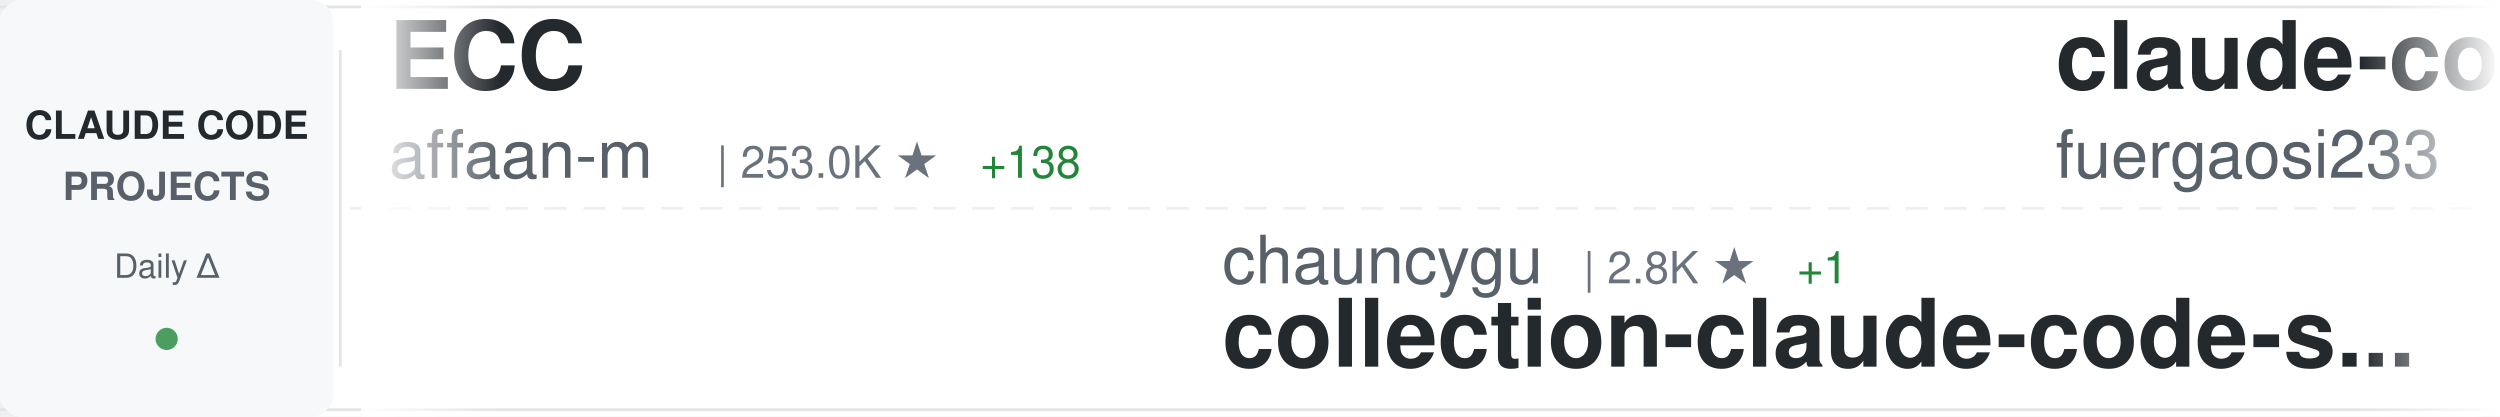
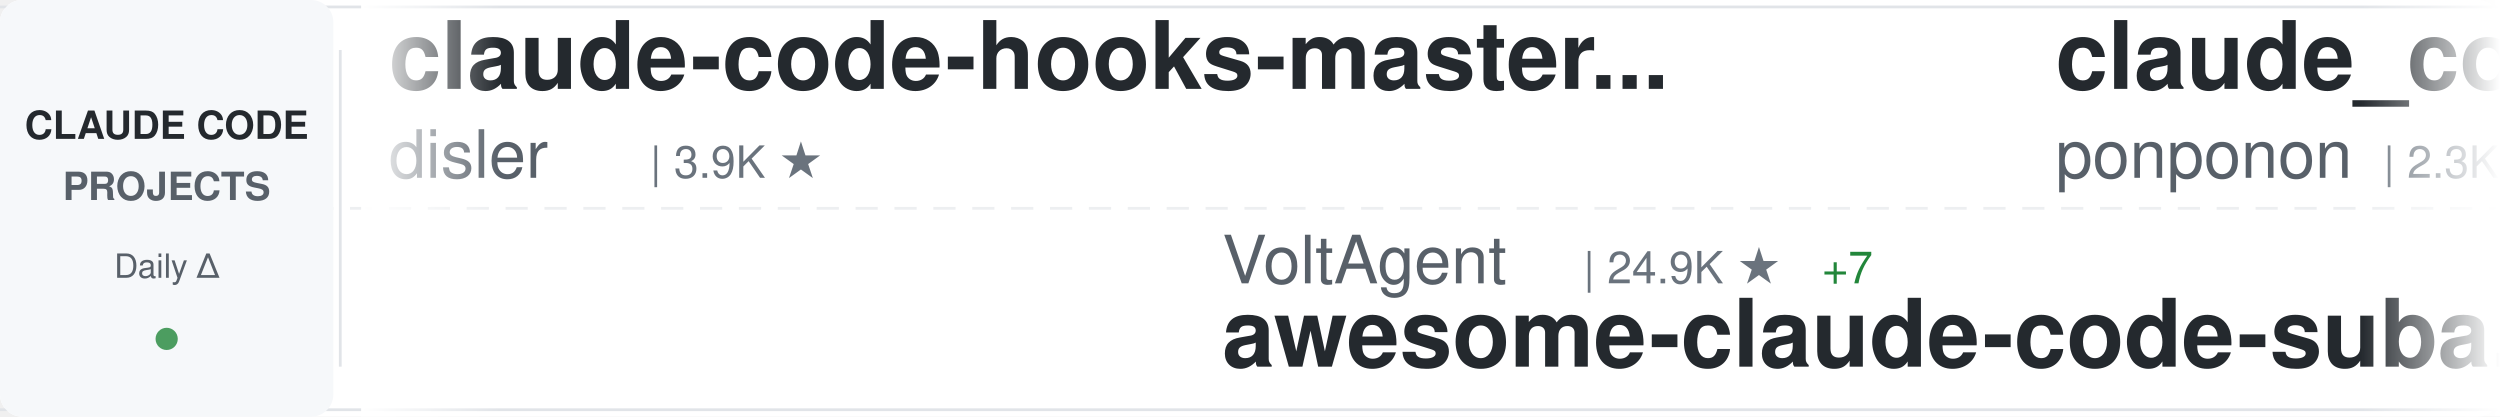
<svg xmlns="http://www.w3.org/2000/svg" width="900" height="150">
  <defs>
    <linearGradient id="awesomeLeftFade" x1="0%" y1="0%" x2="100%" y2="0%">
      <stop offset="0%" style="stop-color:#ffffff;stop-opacity:1" />
      <stop offset="100%" style="stop-color:#ffffff;stop-opacity:0" />
    </linearGradient>
    <linearGradient id="awesomeRightFade" x1="0%" y1="0%" x2="100%" y2="0%">
      <stop offset="0%" style="stop-color:#ffffff;stop-opacity:0" />
      <stop offset="100%" style="stop-color:#ffffff;stop-opacity:1" />
    </linearGradient>
  </defs>
  <rect width="900" height="150" fill="#ffffff" rx="8" />
  <rect x="0" y="2" width="900" height="1" fill="#e1e4e8" />
  <rect x="0" y="147" width="900" height="1" fill="#e1e4e8" />
  <line x1="0" y1="75" x2="900" y2="75" stroke="#e1e4e8" stroke-width="1" stroke-dasharray="8 6" opacity="0.6" />
  <rect x="0" y="0" width="120" height="150" fill="#f6f8fa" rx="8" />
  <text x="60" y="50" font-family="-apple-system, BlinkMacSystemFont, 'Segoe UI', Helvetica, Arial, sans-serif" font-size="14" font-weight="600" fill="#24292e" text-anchor="middle">CLAUDE CODE</text>
  <text x="60" y="72" font-family="-apple-system, BlinkMacSystemFont, 'Segoe UI', Helvetica, Arial, sans-serif" font-size="14" font-weight="600" fill="#586069" text-anchor="middle">PROJECTS</text>
  <text x="60" y="100" font-family="-apple-system, BlinkMacSystemFont, 'Segoe UI', Helvetica, Arial, sans-serif" font-size="12" font-weight="500" fill="#586069" text-anchor="middle">Daily Δ</text>
  <circle cx="60" cy="122" r="4" fill="#22863a" opacity="0.8" />
  <rect x="122" y="18" width="1" height="114" fill="#e1e4e8" />
  <clipPath id="awesomeTickerClip">
    <rect x="130" y="0" width="770" height="150" />
  </clipPath>
  <g clip-path="url(#awesomeTickerClip)">
    <g id="awesomeTickerItems">
      <animateTransform attributeName="transform" attributeType="XML" type="translate" from="0 0" to="-3000 0" dur="54s" repeatCount="indefinite" />
      <g transform="translate(0, 0)">
-         <text x="140" y="32" font-family="-apple-system, BlinkMacSystemFont, 'Segoe UI', Helvetica, Arial, sans-serif" font-size="34" font-weight="600" fill="#24292e">ECC</text>
-         <text x="140" y="64" font-family="-apple-system, BlinkMacSystemFont, 'Segoe UI', Helvetica, Arial, sans-serif" font-size="24" font-weight="400" fill="#586069">affaan-m</text>
-         <text x="258" y="64" font-family="-apple-system, BlinkMacSystemFont, 'Segoe UI', Helvetica, Arial, sans-serif" font-size="16" font-weight="500" fill="#6a737d">| 253.0K ★</text>
-         <text x="353" y="64" font-family="-apple-system, BlinkMacSystemFont, 'Segoe UI', Helvetica, Arial, sans-serif" font-size="16" font-weight="500" fill="#22863a"> +138</text>
+         <text x="140" y="32" font-family="-apple-system, BlinkMacSystemFont, 'Segoe UI', Helvetica, Arial, sans-serif" font-size="34" font-weight="600" fill="#24292e">claude-code-hooks-master...</text>
+         <text x="140" y="64" font-family="-apple-system, BlinkMacSystemFont, 'Segoe UI', Helvetica, Arial, sans-serif" font-size="24" font-weight="400" fill="#586069">disler</text>
+         <text x="234" y="64" font-family="-apple-system, BlinkMacSystemFont, 'Segoe UI', Helvetica, Arial, sans-serif" font-size="16" font-weight="500" fill="#6a737d">| 3.9K ★</text>
      </g>
      <g transform="translate(300, 0)">
-         <text x="140" y="102" font-family="-apple-system, BlinkMacSystemFont, 'Segoe UI', Helvetica, Arial, sans-serif" font-size="24" font-weight="400" fill="#586069">chauncygu</text>
-         <text x="270" y="102" font-family="-apple-system, BlinkMacSystemFont, 'Segoe UI', Helvetica, Arial, sans-serif" font-size="16" font-weight="500" fill="#6a737d">| 2.8K ★</text>
-         <text x="347" y="102" font-family="-apple-system, BlinkMacSystemFont, 'Segoe UI', Helvetica, Arial, sans-serif" font-size="16" font-weight="500" fill="#22863a"> +1</text>
-         <text x="140" y="132" font-family="-apple-system, BlinkMacSystemFont, 'Segoe UI', Helvetica, Arial, sans-serif" font-size="34" font-weight="600" fill="#24292e">collection-claude-code-s...</text>
+         <text x="140" y="102" font-family="-apple-system, BlinkMacSystemFont, 'Segoe UI', Helvetica, Arial, sans-serif" font-size="24" font-weight="400" fill="#586069">VoltAgent</text>
+         <text x="270" y="102" font-family="-apple-system, BlinkMacSystemFont, 'Segoe UI', Helvetica, Arial, sans-serif" font-size="16" font-weight="500" fill="#6a737d">| 24.9K ★</text>
+         <text x="356" y="102" font-family="-apple-system, BlinkMacSystemFont, 'Segoe UI', Helvetica, Arial, sans-serif" font-size="16" font-weight="500" fill="#22863a"> +7</text>
+         <text x="140" y="132" font-family="-apple-system, BlinkMacSystemFont, 'Segoe UI', Helvetica, Arial, sans-serif" font-size="34" font-weight="600" fill="#24292e">awesome-claude-code-suba...</text>
      </g>
      <g transform="translate(600, 0)">
-         <text x="140" y="32" font-family="-apple-system, BlinkMacSystemFont, 'Segoe UI', Helvetica, Arial, sans-serif" font-size="34" font-weight="600" fill="#24292e">claude-code-proxy</text>
-         <text x="140" y="64" font-family="-apple-system, BlinkMacSystemFont, 'Segoe UI', Helvetica, Arial, sans-serif" font-size="24" font-weight="400" fill="#586069">fuergaosi233</text>
-         <text x="306" y="64" font-family="-apple-system, BlinkMacSystemFont, 'Segoe UI', Helvetica, Arial, sans-serif" font-size="16" font-weight="500" fill="#6a737d">| 2.8K ★</text>
+         <text x="140" y="32" font-family="-apple-system, BlinkMacSystemFont, 'Segoe UI', Helvetica, Arial, sans-serif" font-size="34" font-weight="600" fill="#24292e">claude_code_src</text>
+         <text x="140" y="64" font-family="-apple-system, BlinkMacSystemFont, 'Segoe UI', Helvetica, Arial, sans-serif" font-size="24" font-weight="400" fill="#586069">ponponon</text>
+         <text x="258" y="64" font-family="-apple-system, BlinkMacSystemFont, 'Segoe UI', Helvetica, Arial, sans-serif" font-size="16" font-weight="500" fill="#6a737d">| 2.3K ★</text>
      </g>
      <g transform="translate(900, 0)">
-         <text x="140" y="102" font-family="-apple-system, BlinkMacSystemFont, 'Segoe UI', Helvetica, Arial, sans-serif" font-size="24" font-weight="400" fill="#586069">xu-xiang</text>
-         <text x="258" y="102" font-family="-apple-system, BlinkMacSystemFont, 'Segoe UI', Helvetica, Arial, sans-serif" font-size="16" font-weight="500" fill="#6a737d">| 1.9K ★</text>
-         <text x="140" y="132" font-family="-apple-system, BlinkMacSystemFont, 'Segoe UI', Helvetica, Arial, sans-serif" font-size="34" font-weight="600" fill="#24292e">everything-claude-code-z...</text>
-       </g>
-       <g transform="translate(1200, 0)">
-         <text x="140" y="32" font-family="-apple-system, BlinkMacSystemFont, 'Segoe UI', Helvetica, Arial, sans-serif" font-size="34" font-weight="600" fill="#24292e">Claude-Code-Source-Study</text>
-         <text x="140" y="64" font-family="-apple-system, BlinkMacSystemFont, 'Segoe UI', Helvetica, Arial, sans-serif" font-size="24" font-weight="400" fill="#586069">luyao618</text>
-         <text x="258" y="64" font-family="-apple-system, BlinkMacSystemFont, 'Segoe UI', Helvetica, Arial, sans-serif" font-size="16" font-weight="500" fill="#6a737d">| 1.7K ★</text>
-         <text x="335" y="64" font-family="-apple-system, BlinkMacSystemFont, 'Segoe UI', Helvetica, Arial, sans-serif" font-size="16" font-weight="500" fill="#cb2431"> -1</text>
-       </g>
-       <g transform="translate(1500, 0)">
-         <text x="140" y="102" font-family="-apple-system, BlinkMacSystemFont, 'Segoe UI', Helvetica, Arial, sans-serif" font-size="24" font-weight="400" fill="#586069">hangsman</text>
-         <text x="258" y="102" font-family="-apple-system, BlinkMacSystemFont, 'Segoe UI', Helvetica, Arial, sans-serif" font-size="16" font-weight="500" fill="#6a737d">| 793 ★</text>
-         <text x="140" y="132" font-family="-apple-system, BlinkMacSystemFont, 'Segoe UI', Helvetica, Arial, sans-serif" font-size="34" font-weight="600" fill="#24292e">claude-code-source</text>
-       </g>
-       <g transform="translate(1800, 0)">
-         <text x="140" y="32" font-family="-apple-system, BlinkMacSystemFont, 'Segoe UI', Helvetica, Arial, sans-serif" font-size="34" font-weight="600" fill="#24292e">system_prompts_leaks</text>
-         <text x="140" y="64" font-family="-apple-system, BlinkMacSystemFont, 'Segoe UI', Helvetica, Arial, sans-serif" font-size="24" font-weight="400" fill="#586069">asgeirtj</text>
-         <text x="258" y="64" font-family="-apple-system, BlinkMacSystemFont, 'Segoe UI', Helvetica, Arial, sans-serif" font-size="16" font-weight="500" fill="#6a737d">| 64.4K ★</text>
-         <text x="344" y="64" font-family="-apple-system, BlinkMacSystemFont, 'Segoe UI', Helvetica, Arial, sans-serif" font-size="16" font-weight="500" fill="#22863a"> +13</text>
-       </g>
-       <g transform="translate(2100, 0)">
-         <text x="140" y="102" font-family="-apple-system, BlinkMacSystemFont, 'Segoe UI', Helvetica, Arial, sans-serif" font-size="24" font-weight="400" fill="#586069">rohitg00</text>
-         <text x="258" y="102" font-family="-apple-system, BlinkMacSystemFont, 'Segoe UI', Helvetica, Arial, sans-serif" font-size="16" font-weight="500" fill="#6a737d">| 2.6K ★</text>
-         <text x="140" y="132" font-family="-apple-system, BlinkMacSystemFont, 'Segoe UI', Helvetica, Arial, sans-serif" font-size="34" font-weight="600" fill="#24292e">awesome-claude-code-tool...</text>
-       </g>
-       <g transform="translate(2400, 0)">
-         <text x="140" y="32" font-family="-apple-system, BlinkMacSystemFont, 'Segoe UI', Helvetica, Arial, sans-serif" font-size="34" font-weight="600" fill="#24292e">claude-code-rev</text>
-         <text x="140" y="64" font-family="-apple-system, BlinkMacSystemFont, 'Segoe UI', Helvetica, Arial, sans-serif" font-size="24" font-weight="400" fill="#586069">oboard</text>
-         <text x="234" y="64" font-family="-apple-system, BlinkMacSystemFont, 'Segoe UI', Helvetica, Arial, sans-serif" font-size="16" font-weight="500" fill="#6a737d">| 3.3K ★</text>
-       </g>
-       <g transform="translate(2700, 0)">
        <text x="140" y="102" font-family="-apple-system, BlinkMacSystemFont, 'Segoe UI', Helvetica, Arial, sans-serif" font-size="24" font-weight="400" fill="#586069">777genius</text>
        <text x="270" y="102" font-family="-apple-system, BlinkMacSystemFont, 'Segoe UI', Helvetica, Arial, sans-serif" font-size="16" font-weight="500" fill="#6a737d">| 930 ★</text>
        <text x="140" y="132" font-family="-apple-system, BlinkMacSystemFont, 'Segoe UI', Helvetica, Arial, sans-serif" font-size="34" font-weight="600" fill="#24292e">claude-code-source-code</text>
      </g>
+       <g transform="translate(1200, 0)">
+         <text x="140" y="32" font-family="-apple-system, BlinkMacSystemFont, 'Segoe UI', Helvetica, Arial, sans-serif" font-size="34" font-weight="600" fill="#24292e">claude-code-infrastructu...</text>
+         <text x="140" y="64" font-family="-apple-system, BlinkMacSystemFont, 'Segoe UI', Helvetica, Arial, sans-serif" font-size="24" font-weight="400" fill="#586069">diet103</text>
+         <text x="246" y="64" font-family="-apple-system, BlinkMacSystemFont, 'Segoe UI', Helvetica, Arial, sans-serif" font-size="16" font-weight="500" fill="#6a737d">| 10.0K ★</text>
+       </g>
+       <g transform="translate(1500, 0)">
+         <text x="140" y="102" font-family="-apple-system, BlinkMacSystemFont, 'Segoe UI', Helvetica, Arial, sans-serif" font-size="24" font-weight="400" fill="#586069">JrCx7scC</text>
+         <text x="258" y="102" font-family="-apple-system, BlinkMacSystemFont, 'Segoe UI', Helvetica, Arial, sans-serif" font-size="16" font-weight="500" fill="#6a737d">| 376 ★</text>
+         <text x="140" y="132" font-family="-apple-system, BlinkMacSystemFont, 'Segoe UI', Helvetica, Arial, sans-serif" font-size="34" font-weight="600" fill="#24292e">claude-code-source</text>
+       </g>
+       <g transform="translate(1800, 0)">
+         <text x="140" y="32" font-family="-apple-system, BlinkMacSystemFont, 'Segoe UI', Helvetica, Arial, sans-serif" font-size="34" font-weight="600" fill="#24292e">claude-code-spec-workflo...</text>
+         <text x="140" y="64" font-family="-apple-system, BlinkMacSystemFont, 'Segoe UI', Helvetica, Arial, sans-serif" font-size="24" font-weight="400" fill="#586069">Pimzino</text>
+         <text x="246" y="64" font-family="-apple-system, BlinkMacSystemFont, 'Segoe UI', Helvetica, Arial, sans-serif" font-size="16" font-weight="500" fill="#6a737d">| 3.9K ★</text>
+       </g>
+       <g transform="translate(2100, 0)">
+         <text x="140" y="102" font-family="-apple-system, BlinkMacSystemFont, 'Segoe UI', Helvetica, Arial, sans-serif" font-size="24" font-weight="400" fill="#586069">andrew-kramer-inno</text>
+         <text x="378" y="102" font-family="-apple-system, BlinkMacSystemFont, 'Segoe UI', Helvetica, Arial, sans-serif" font-size="16" font-weight="500" fill="#6a737d">| 596 ★</text>
+         <text x="140" y="132" font-family="-apple-system, BlinkMacSystemFont, 'Segoe UI', Helvetica, Arial, sans-serif" font-size="34" font-weight="600" fill="#24292e">claude-code-source-build</text>
+       </g>
+       <g transform="translate(2400, 0)">
+         <text x="140" y="32" font-family="-apple-system, BlinkMacSystemFont, 'Segoe UI', Helvetica, Arial, sans-serif" font-size="34" font-weight="600" fill="#24292e">claude-code-from-source</text>
+         <text x="140" y="64" font-family="-apple-system, BlinkMacSystemFont, 'Segoe UI', Helvetica, Arial, sans-serif" font-size="24" font-weight="400" fill="#586069">alejandrobalderas</text>
+         <text x="366" y="64" font-family="-apple-system, BlinkMacSystemFont, 'Segoe UI', Helvetica, Arial, sans-serif" font-size="16" font-weight="500" fill="#6a737d">| 2.8K ★</text>
+       </g>
+       <g transform="translate(2700, 0)">
+         <text x="140" y="102" font-family="-apple-system, BlinkMacSystemFont, 'Segoe UI', Helvetica, Arial, sans-serif" font-size="24" font-weight="400" fill="#586069">Donchitos</text>
+         <text x="270" y="102" font-family="-apple-system, BlinkMacSystemFont, 'Segoe UI', Helvetica, Arial, sans-serif" font-size="16" font-weight="500" fill="#6a737d">| 24.9K ★</text>
+         <text x="356" y="102" font-family="-apple-system, BlinkMacSystemFont, 'Segoe UI', Helvetica, Arial, sans-serif" font-size="16" font-weight="500" fill="#22863a"> +6</text>
+         <text x="140" y="132" font-family="-apple-system, BlinkMacSystemFont, 'Segoe UI', Helvetica, Arial, sans-serif" font-size="34" font-weight="600" fill="#24292e">Claude-Code-Game-Studios</text>
+       </g>
      <g transform="translate(3000, 0)">
-         <text x="140" y="32" font-family="-apple-system, BlinkMacSystemFont, 'Segoe UI', Helvetica, Arial, sans-serif" font-size="34" font-weight="600" fill="#24292e">ECC</text>
-         <text x="140" y="64" font-family="-apple-system, BlinkMacSystemFont, 'Segoe UI', Helvetica, Arial, sans-serif" font-size="24" font-weight="400" fill="#586069">affaan-m</text>
-         <text x="258" y="64" font-family="-apple-system, BlinkMacSystemFont, 'Segoe UI', Helvetica, Arial, sans-serif" font-size="16" font-weight="500" fill="#6a737d">| 253.0K ★</text>
-         <text x="353" y="64" font-family="-apple-system, BlinkMacSystemFont, 'Segoe UI', Helvetica, Arial, sans-serif" font-size="16" font-weight="500" fill="#22863a"> +138</text>
+         <text x="140" y="32" font-family="-apple-system, BlinkMacSystemFont, 'Segoe UI', Helvetica, Arial, sans-serif" font-size="34" font-weight="600" fill="#24292e">claude-code-hooks-master...</text>
+         <text x="140" y="64" font-family="-apple-system, BlinkMacSystemFont, 'Segoe UI', Helvetica, Arial, sans-serif" font-size="24" font-weight="400" fill="#586069">disler</text>
+         <text x="234" y="64" font-family="-apple-system, BlinkMacSystemFont, 'Segoe UI', Helvetica, Arial, sans-serif" font-size="16" font-weight="500" fill="#6a737d">| 3.9K ★</text>
      </g>
      <g transform="translate(3300, 0)">
-         <text x="140" y="102" font-family="-apple-system, BlinkMacSystemFont, 'Segoe UI', Helvetica, Arial, sans-serif" font-size="24" font-weight="400" fill="#586069">chauncygu</text>
-         <text x="270" y="102" font-family="-apple-system, BlinkMacSystemFont, 'Segoe UI', Helvetica, Arial, sans-serif" font-size="16" font-weight="500" fill="#6a737d">| 2.8K ★</text>
-         <text x="347" y="102" font-family="-apple-system, BlinkMacSystemFont, 'Segoe UI', Helvetica, Arial, sans-serif" font-size="16" font-weight="500" fill="#22863a"> +1</text>
-         <text x="140" y="132" font-family="-apple-system, BlinkMacSystemFont, 'Segoe UI', Helvetica, Arial, sans-serif" font-size="34" font-weight="600" fill="#24292e">collection-claude-code-s...</text>
+         <text x="140" y="102" font-family="-apple-system, BlinkMacSystemFont, 'Segoe UI', Helvetica, Arial, sans-serif" font-size="24" font-weight="400" fill="#586069">VoltAgent</text>
+         <text x="270" y="102" font-family="-apple-system, BlinkMacSystemFont, 'Segoe UI', Helvetica, Arial, sans-serif" font-size="16" font-weight="500" fill="#6a737d">| 24.9K ★</text>
+         <text x="356" y="102" font-family="-apple-system, BlinkMacSystemFont, 'Segoe UI', Helvetica, Arial, sans-serif" font-size="16" font-weight="500" fill="#22863a"> +7</text>
+         <text x="140" y="132" font-family="-apple-system, BlinkMacSystemFont, 'Segoe UI', Helvetica, Arial, sans-serif" font-size="34" font-weight="600" fill="#24292e">awesome-claude-code-suba...</text>
      </g>
      <g transform="translate(3600, 0)">
-         <text x="140" y="32" font-family="-apple-system, BlinkMacSystemFont, 'Segoe UI', Helvetica, Arial, sans-serif" font-size="34" font-weight="600" fill="#24292e">claude-code-proxy</text>
-         <text x="140" y="64" font-family="-apple-system, BlinkMacSystemFont, 'Segoe UI', Helvetica, Arial, sans-serif" font-size="24" font-weight="400" fill="#586069">fuergaosi233</text>
-         <text x="306" y="64" font-family="-apple-system, BlinkMacSystemFont, 'Segoe UI', Helvetica, Arial, sans-serif" font-size="16" font-weight="500" fill="#6a737d">| 2.8K ★</text>
+         <text x="140" y="32" font-family="-apple-system, BlinkMacSystemFont, 'Segoe UI', Helvetica, Arial, sans-serif" font-size="34" font-weight="600" fill="#24292e">claude_code_src</text>
+         <text x="140" y="64" font-family="-apple-system, BlinkMacSystemFont, 'Segoe UI', Helvetica, Arial, sans-serif" font-size="24" font-weight="400" fill="#586069">ponponon</text>
+         <text x="258" y="64" font-family="-apple-system, BlinkMacSystemFont, 'Segoe UI', Helvetica, Arial, sans-serif" font-size="16" font-weight="500" fill="#6a737d">| 2.3K ★</text>
      </g>
      <g transform="translate(3900, 0)">
-         <text x="140" y="102" font-family="-apple-system, BlinkMacSystemFont, 'Segoe UI', Helvetica, Arial, sans-serif" font-size="24" font-weight="400" fill="#586069">xu-xiang</text>
-         <text x="258" y="102" font-family="-apple-system, BlinkMacSystemFont, 'Segoe UI', Helvetica, Arial, sans-serif" font-size="16" font-weight="500" fill="#6a737d">| 1.9K ★</text>
-         <text x="140" y="132" font-family="-apple-system, BlinkMacSystemFont, 'Segoe UI', Helvetica, Arial, sans-serif" font-size="34" font-weight="600" fill="#24292e">everything-claude-code-z...</text>
+         <text x="140" y="102" font-family="-apple-system, BlinkMacSystemFont, 'Segoe UI', Helvetica, Arial, sans-serif" font-size="24" font-weight="400" fill="#586069">777genius</text>
+         <text x="270" y="102" font-family="-apple-system, BlinkMacSystemFont, 'Segoe UI', Helvetica, Arial, sans-serif" font-size="16" font-weight="500" fill="#6a737d">| 930 ★</text>
+         <text x="140" y="132" font-family="-apple-system, BlinkMacSystemFont, 'Segoe UI', Helvetica, Arial, sans-serif" font-size="34" font-weight="600" fill="#24292e">claude-code-source-code</text>
      </g>
    </g>
  </g>
  <rect x="130" y="0" width="50" height="150" fill="url(#awesomeLeftFade)" />
  <rect x="850" y="0" width="50" height="150" fill="url(#awesomeRightFade)" />
</svg>
